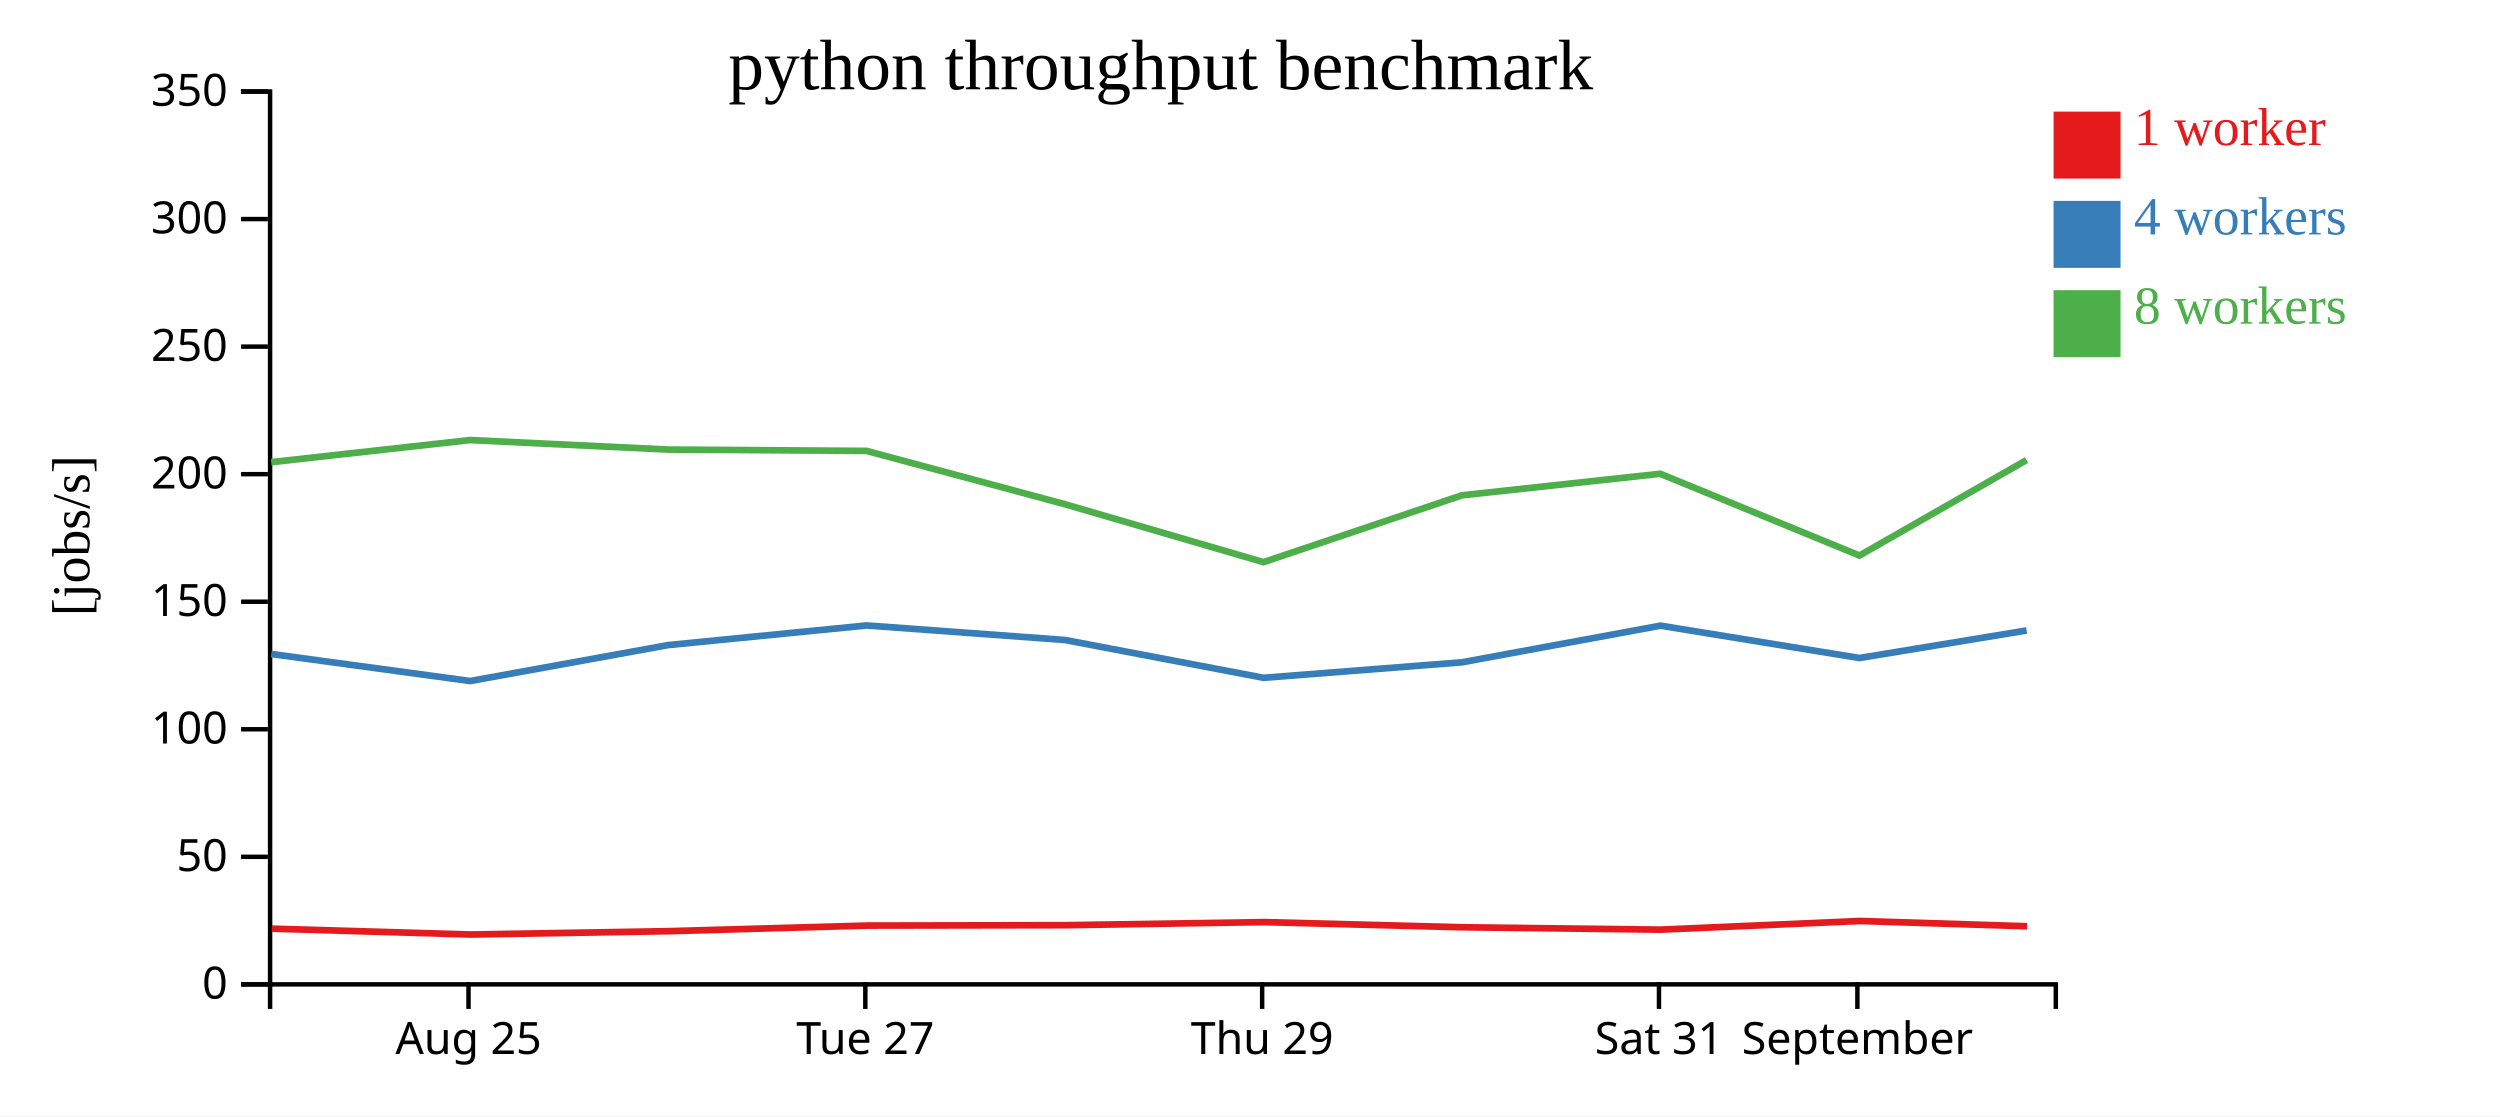
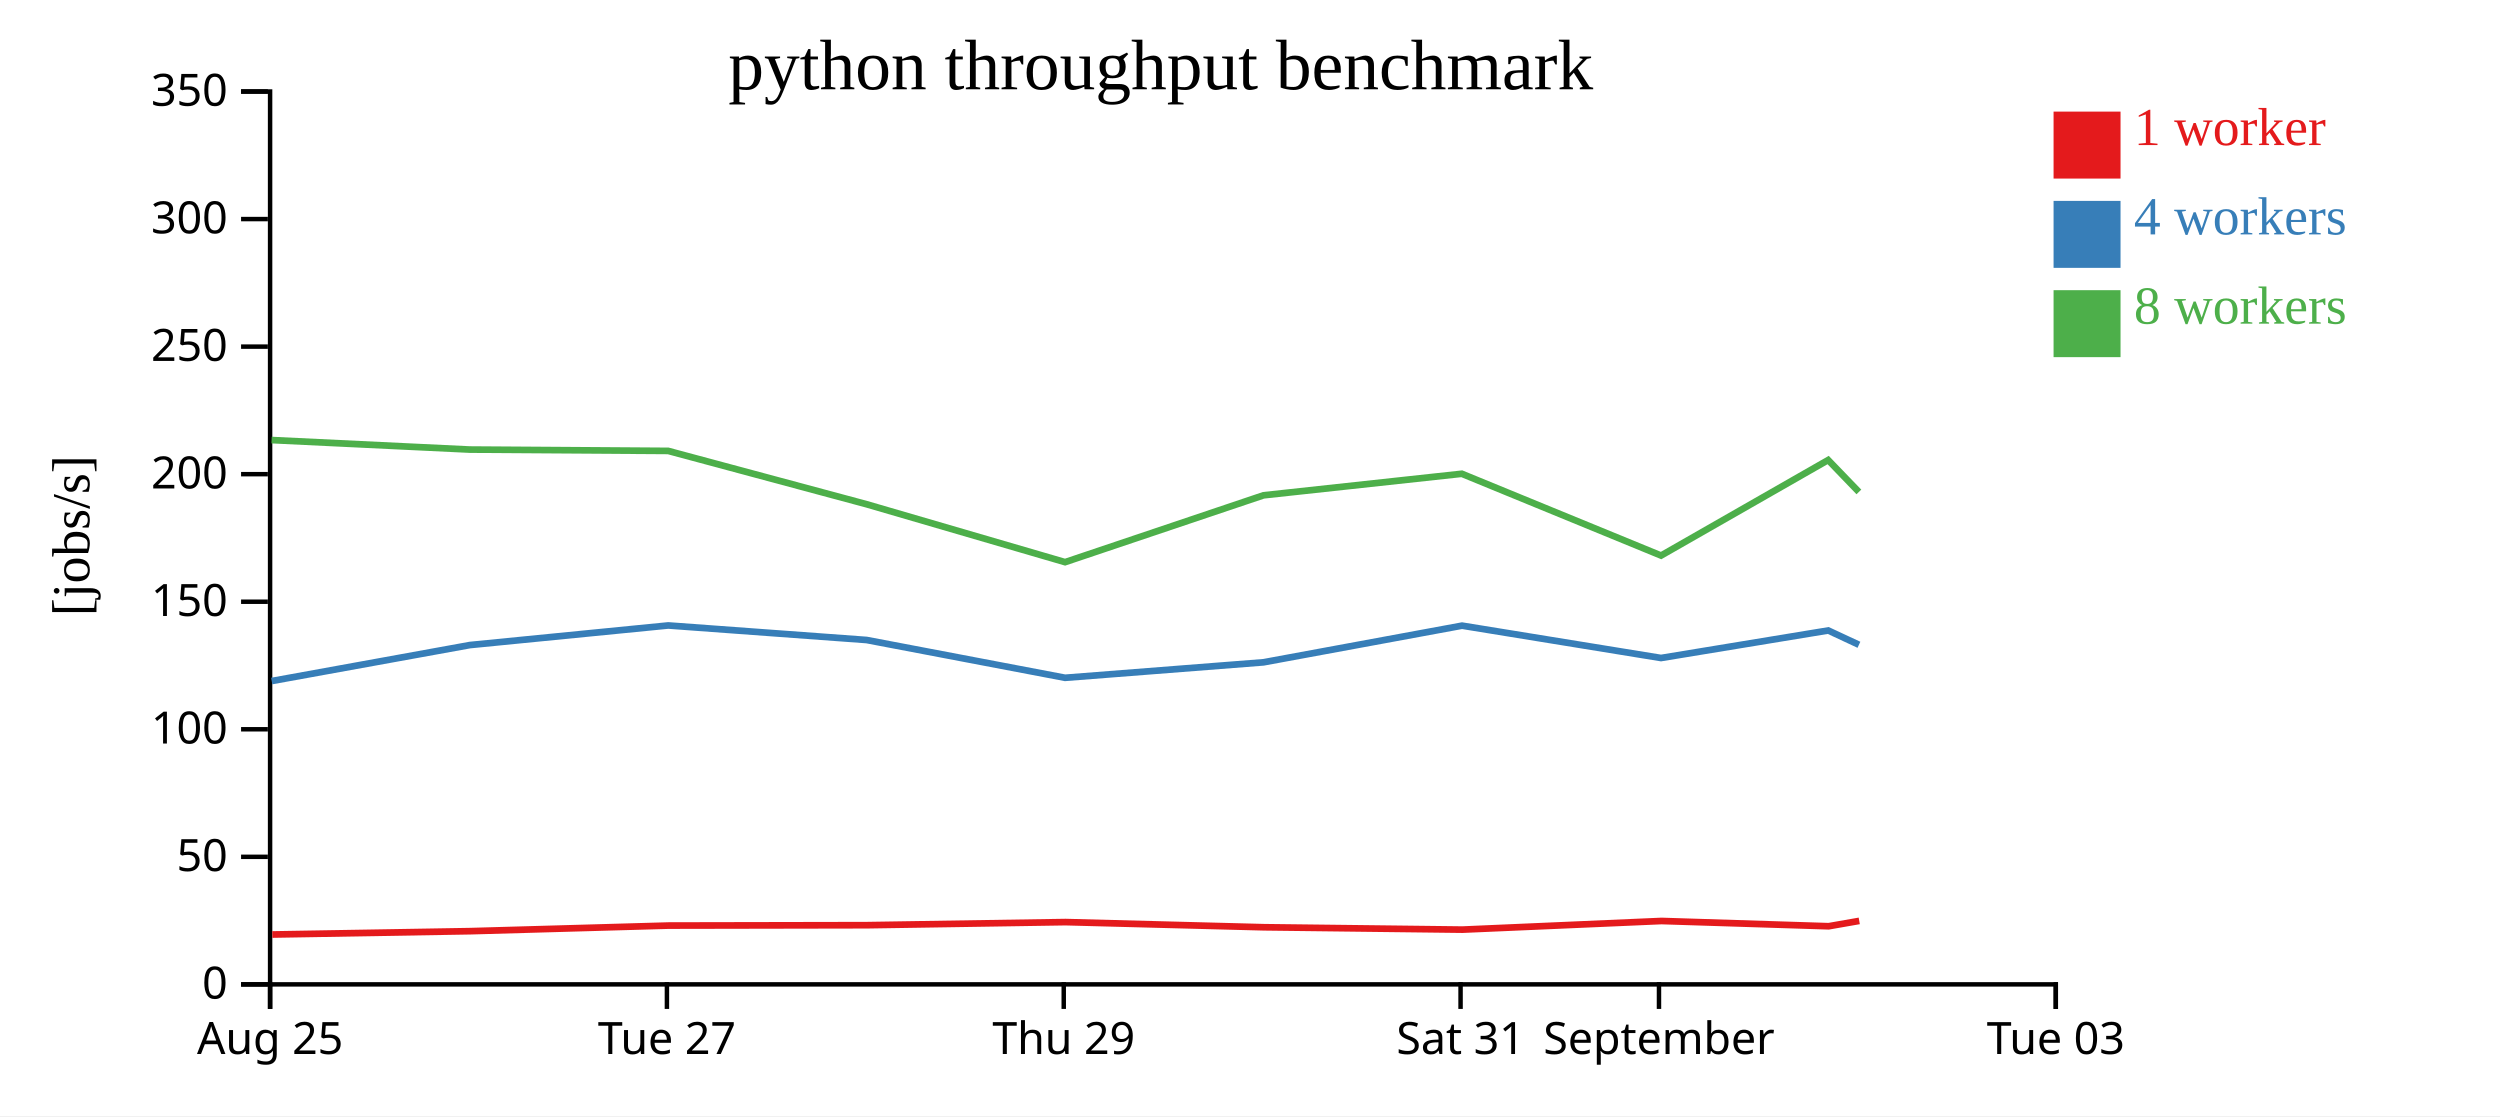
<svg xmlns="http://www.w3.org/2000/svg" width="560" height="250">
  <rect width="100%" height="100%" fill="white" />
  <g transform="translate(60,20)">
    <g transform="translate(0,200)" fill="none" font-size="10" font-family="sans-serif" text-anchor="middle">
      <path class="domain" stroke="currentColor" d="M0.5,6V0.5H400.5V6" />
-       <g class="tick" opacity="1" transform="translate(44.94444,0)">
+       <g class="tick" opacity="1" transform="translate(0.5,0)">
        <line stroke="currentColor" y2="6" />
        <text fill="currentColor" y="9" dy="0.71em">Aug 25</text>
      </g>
-       <g class="tick" opacity="1" transform="translate(133.8333,0)">
+       <g class="tick" opacity="1" transform="translate(89.38889,0)">
        <line stroke="currentColor" y2="6" />
        <text fill="currentColor" y="9" dy="0.71em">Tue 27</text>
      </g>
-       <g class="tick" opacity="1" transform="translate(222.7222,0)">
+       <g class="tick" opacity="1" transform="translate(178.2778,0)">
        <line stroke="currentColor" y2="6" />
        <text fill="currentColor" y="9" dy="0.71em">Thu 29</text>
      </g>
-       <g class="tick" opacity="1" transform="translate(311.6111,0)">
+       <g class="tick" opacity="1" transform="translate(267.1667,0)">
        <line stroke="currentColor" y2="6" />
        <text fill="currentColor" y="9" dy="0.71em">Sat 31</text>
      </g>
-       <g class="tick" opacity="1" transform="translate(356.0556,0)">
+       <g class="tick" opacity="1" transform="translate(311.6111,0)">
        <line stroke="currentColor" y2="6" />
        <text fill="currentColor" y="9" dy="0.71em">September</text>
+       </g>
+       <g class="tick" opacity="1" transform="translate(400.5,0)">
+         <line stroke="currentColor" y2="6" />
+         <text fill="currentColor" y="9" dy="0.71em">Tue 03</text>
      </g>
    </g>
    <g fill="none" font-size="10" font-family="sans-serif" text-anchor="end">
      <path class="domain" stroke="currentColor" d="M-6,200.5H0.5V0.5H-6" />
      <g class="tick" opacity="1" transform="translate(0,200.5)">
        <line stroke="currentColor" x2="-6" />
        <text fill="currentColor" x="-9" dy="0.32em">0</text>
      </g>
      <g class="tick" opacity="1" transform="translate(0,171.9286)">
        <line stroke="currentColor" x2="-6" />
        <text fill="currentColor" x="-9" dy="0.32em">50</text>
      </g>
      <g class="tick" opacity="1" transform="translate(0,143.3571)">
        <line stroke="currentColor" x2="-6" />
        <text fill="currentColor" x="-9" dy="0.32em">100</text>
      </g>
      <g class="tick" opacity="1" transform="translate(0,114.7857)">
        <line stroke="currentColor" x2="-6" />
        <text fill="currentColor" x="-9" dy="0.32em">150</text>
      </g>
      <g class="tick" opacity="1" transform="translate(0,86.21429)">
        <line stroke="currentColor" x2="-6" />
        <text fill="currentColor" x="-9" dy="0.32em">200</text>
      </g>
      <g class="tick" opacity="1" transform="translate(0,57.64286)">
        <line stroke="currentColor" x2="-6" />
        <text fill="currentColor" x="-9" dy="0.32em">250</text>
      </g>
      <g class="tick" opacity="1" transform="translate(0,29.07143)">
        <line stroke="currentColor" x2="-6" />
        <text fill="currentColor" x="-9" dy="0.32em">300</text>
      </g>
      <g class="tick" opacity="1" transform="translate(0,0.5)">
        <line stroke="currentColor" x2="-6" />
        <text fill="currentColor" x="-9" dy="0.32em">350</text>
      </g>
    </g>
    <text text-anchor="middle" style="font-size: 12px" transform="rotate(-90)" y="-40" x="-100">[jobs/s]</text>
    <text text-anchor="middle" style="font-size: 16px" y="0" x="200">python throughput benchmark</text>
-     <path class="line" fill="none" stroke="#e41a1c" stroke-width="1.5" d="M0.871,188.017L45.436,189.331L89.798,188.582L134.225,187.329L178.672,187.243L223.127,186.551L267.584,187.706L312.024,188.238L356.628,186.301L394.063,187.479" />
-     <path class="line" fill="none" stroke="#377eb8" stroke-width="1.5" d="M0.763,126.495L45.306,132.551L89.688,124.494L134.13,120.102L178.564,123.36L223.02,131.827L267.477,128.356L311.941,120.147L356.512,127.392L393.967,121.226" />
-     <path class="line" fill="none" stroke="#4daf4a" stroke-width="1.5" d="M0.752,83.525L45.279,78.574L89.673,80.704L134.12,81.002L178.561,92.951L223.019,105.922L267.462,90.949L311.889,86.124L356.523,104.443L393.949,83.048" />
+     <path class="line" fill="none" stroke="#e41a1c" stroke-width="1.5" d="M0.991,189.331L45.353,188.582L89.78,187.329L134.228,187.243L178.683,186.551L223.14,187.706L267.58,188.238L312.184,186.301L349.618,187.479L356.472,186.28" />
+     <path class="line" fill="none" stroke="#377eb8" stroke-width="1.5" d="M0.862,132.551L45.244,124.494L89.685,120.102L134.12,123.36L178.576,131.827L223.032,128.356L267.497,120.147L312.067,127.392L349.522,121.226L356.4,124.434" />
+     <path class="line" fill="none" stroke="#4daf4a" stroke-width="1.5" d="M0.835,78.574L45.229,80.704L89.676,81.002L134.117,92.951L178.575,105.922L223.018,90.949L267.444,86.124L312.079,104.443L349.505,83.048L356.39,90.194" />
    <rect class="dot" x="400" y="5" width="15" height="15" style="fill: #e41a1c;" />
    <rect class="dot" x="400" y="25" width="15" height="15" style="fill: #377eb8;" />
    <rect class="dot" x="400" y="45" width="15" height="15" style="fill: #4daf4a;" />
    <text class="label" x="418" y="12.5" style="fill: #e41a1c; alignment-baseline: middle;" text-anchor="left">1 worker</text>
    <text class="label" x="418" y="32.5" style="fill: #377eb8; alignment-baseline: middle;" text-anchor="left">4 workers</text>
    <text class="label" x="418" y="52.5" style="fill: #4daf4a; alignment-baseline: middle;" text-anchor="left">8 workers</text>
  </g>
</svg>
